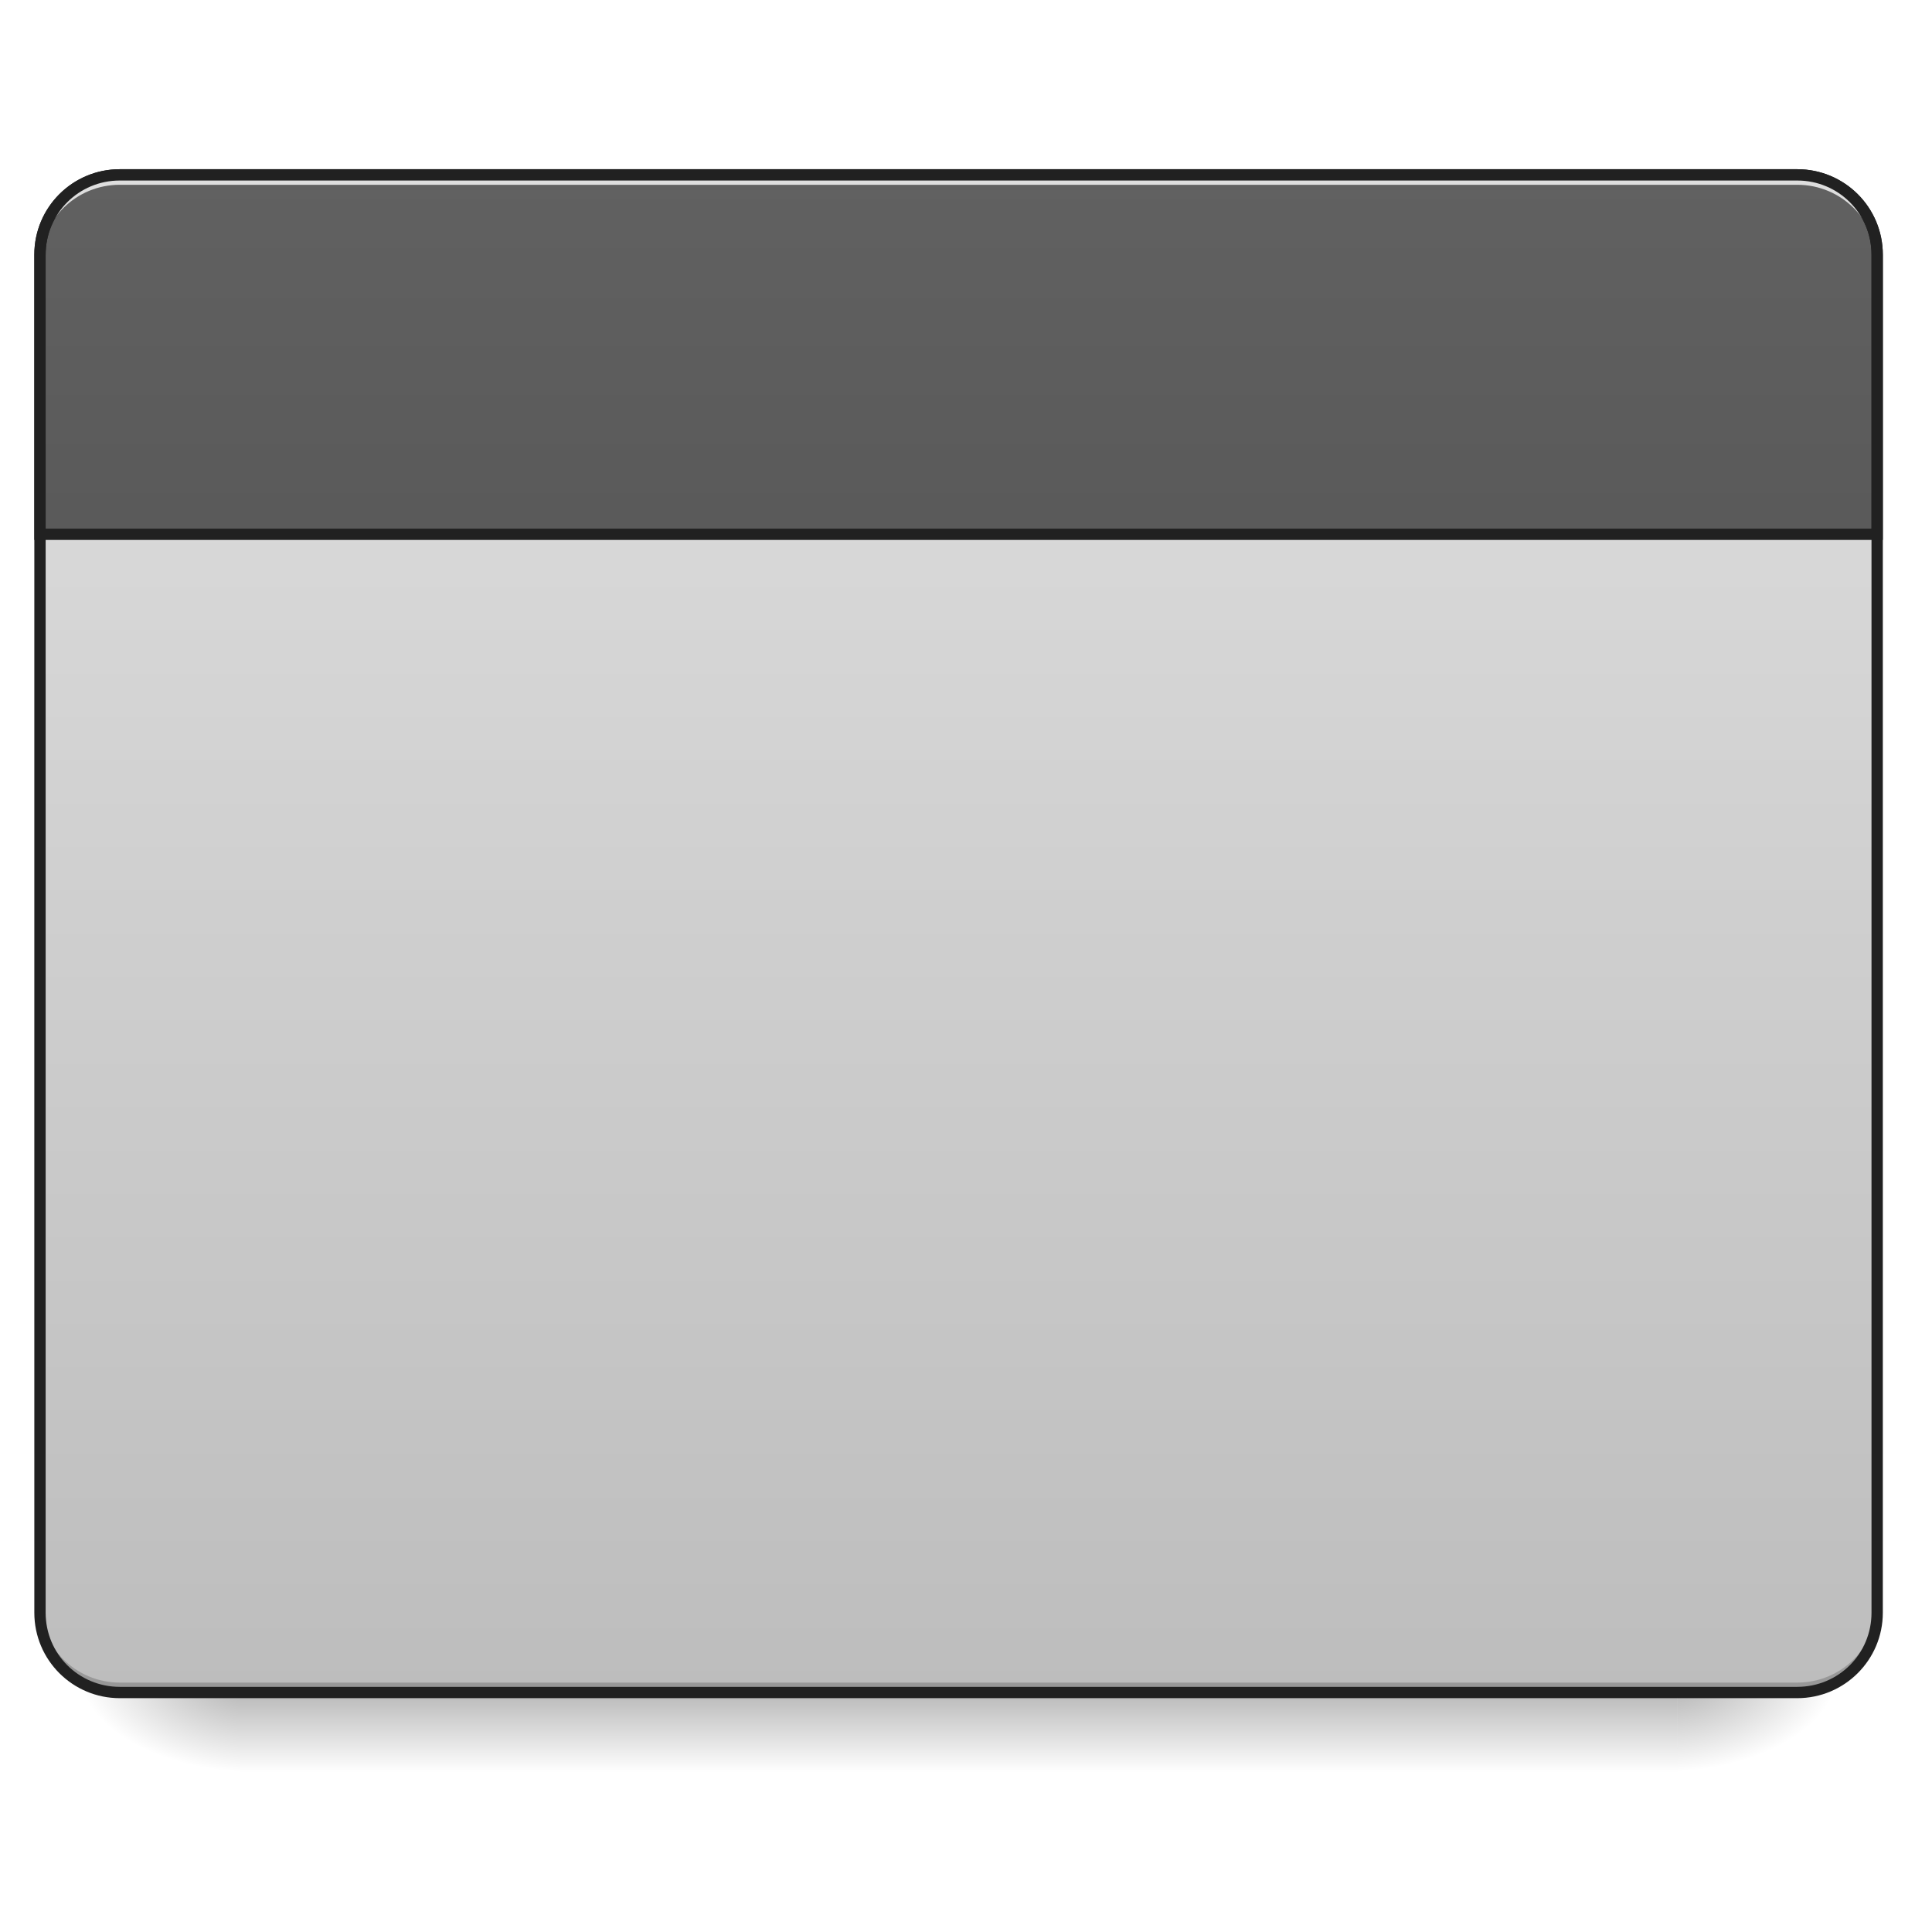
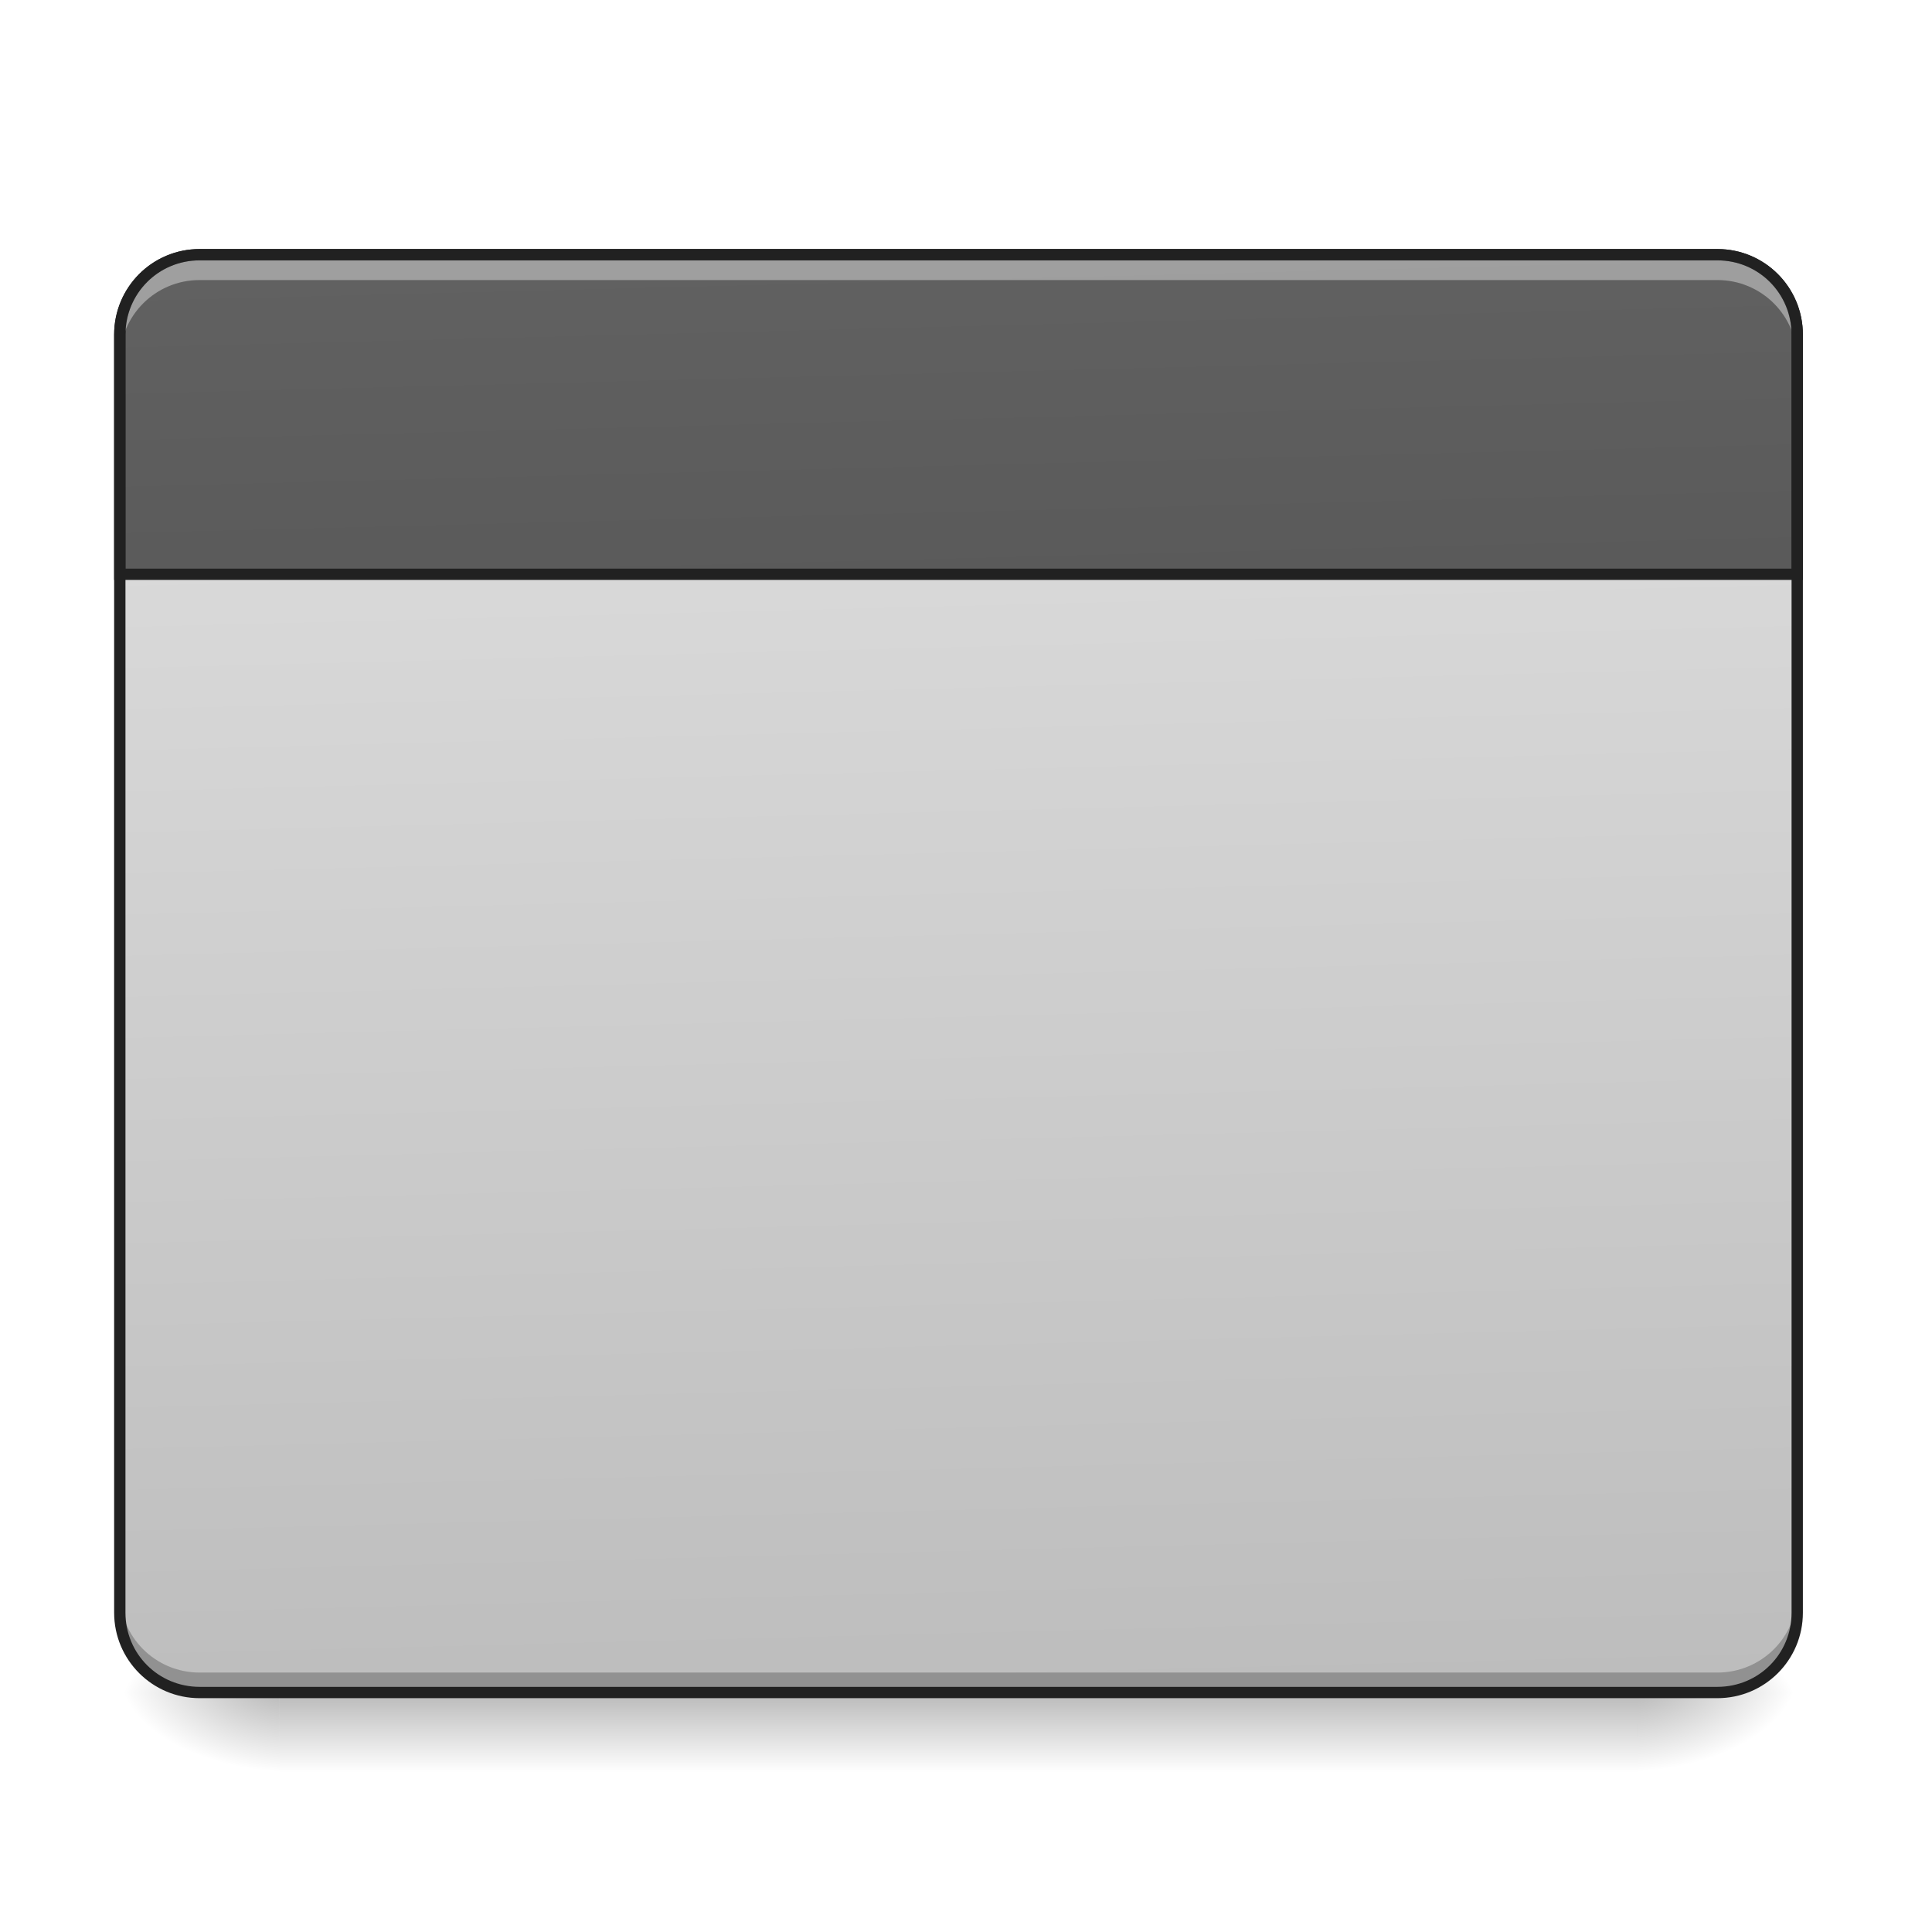
<svg xmlns="http://www.w3.org/2000/svg" width="64pt" height="64pt" viewBox="0 0 64 64" version="1.1">
  <defs>
    <linearGradient id="linear0" gradientUnits="userSpaceOnUse" x1="254" y1="233.5" x2="254" y2="254.667" gradientTransform="matrix(0.125012,0,0,0.125012,-0.00000763012,26.87757)">
      <stop offset="0" style="stop-color:rgb(0%,0%,0%);stop-opacity:0.275;" />
      <stop offset="1" style="stop-color:rgb(0%,0%,0%);stop-opacity:0;" />
    </linearGradient>
-     <radialGradient id="radial0" gradientUnits="userSpaceOnUse" cx="450.909" cy="189.579" fx="450.909" fy="189.579" r="21.167" gradientTransform="matrix(0.000000348341,-0.156265,-0.281277,-0.000000203077,108.2304,127.1907)">
+     <radialGradient id="radial0" gradientUnits="userSpaceOnUse" cx="450.909" cy="189.579" fx="450.909" fy="189.579" r="21.167" gradientTransform="matrix(0.000000348341,-0.156265,-0.281277,-0.000000203077,106.9074,127.1907)">
      <stop offset="0" style="stop-color:rgb(0%,0%,0%);stop-opacity:0.314;" />
      <stop offset="0.222" style="stop-color:rgb(0%,0%,0%);stop-opacity:0.275;" />
      <stop offset="1" style="stop-color:rgb(0%,0%,0%);stop-opacity:0;" />
    </radialGradient>
-     <radialGradient id="radial1" gradientUnits="userSpaceOnUse" cx="450.909" cy="189.579" fx="450.909" fy="189.579" r="21.167" gradientTransform="matrix(-0.000000348341,0.156265,0.281277,0.000000203077,-44.72436,-15.05496)">
+     <radialGradient id="radial1" gradientUnits="userSpaceOnUse" cx="450.909" cy="189.579" fx="450.909" fy="189.579" r="21.167" gradientTransform="matrix(-0.000000348341,0.156265,0.281277,0.000000203077,-43.40132,-15.05496)">
      <stop offset="0" style="stop-color:rgb(0%,0%,0%);stop-opacity:0.314;" />
      <stop offset="0.222" style="stop-color:rgb(0%,0%,0%);stop-opacity:0.275;" />
      <stop offset="1" style="stop-color:rgb(0%,0%,0%);stop-opacity:0;" />
    </radialGradient>
-     <radialGradient id="radial2" gradientUnits="userSpaceOnUse" cx="450.909" cy="189.579" fx="450.909" fy="189.579" r="21.167" gradientTransform="matrix(-0.000000348341,-0.156265,0.281277,-0.000000203077,-44.72436,127.1907)">
+     <radialGradient id="radial2" gradientUnits="userSpaceOnUse" cx="450.909" cy="189.579" fx="450.909" fy="189.579" r="21.167" gradientTransform="matrix(-0.000000348341,-0.156265,0.281277,-0.000000203077,-43.40132,127.1907)">
      <stop offset="0" style="stop-color:rgb(0%,0%,0%);stop-opacity:0.314;" />
      <stop offset="0.222" style="stop-color:rgb(0%,0%,0%);stop-opacity:0.275;" />
      <stop offset="1" style="stop-color:rgb(0%,0%,0%);stop-opacity:0;" />
    </radialGradient>
-     <radialGradient id="radial3" gradientUnits="userSpaceOnUse" cx="450.909" cy="189.579" fx="450.909" fy="189.579" r="21.167" gradientTransform="matrix(0.000000348341,0.156265,-0.281277,0.000000203077,108.2304,-15.05496)">
+     <radialGradient id="radial3" gradientUnits="userSpaceOnUse" cx="450.909" cy="189.579" fx="450.909" fy="189.579" r="21.167" gradientTransform="matrix(0.000000348341,0.156265,-0.281277,0.000000203077,106.9074,-15.05496)">
      <stop offset="0" style="stop-color:rgb(0%,0%,0%);stop-opacity:0.314;" />
      <stop offset="0.222" style="stop-color:rgb(0%,0%,0%);stop-opacity:0.275;" />
      <stop offset="1" style="stop-color:rgb(0%,0%,0%);stop-opacity:0;" />
    </radialGradient>
-     <linearGradient id="linear1" gradientUnits="userSpaceOnUse" x1="211.667" y1="233.5" x2="211.667" y2="-168.667" gradientTransform="matrix(0.125012,0,0,0.125012,0,26.87757)">
+     <linearGradient id="linear1" gradientUnits="userSpaceOnUse" x1="306.917" y1="-25.792" x2="305.955" y2="-135.329" gradientTransform="matrix(0.150699,0,0,0.434824,-11.70803,67.2827)">
      <stop offset="0" style="stop-color:rgb(74.118%,74.118%,74.118%);stop-opacity:1;" />
      <stop offset="1" style="stop-color:rgb(87.843%,87.843%,87.843%);stop-opacity:1;" />
    </linearGradient>
-     <linearGradient id="linear2" gradientUnits="userSpaceOnUse" x1="305.955" y1="-25.792" x2="305.955" y2="-141.415" gradientTransform="matrix(4.556143,0,0,13.14618,-353.9727,2034.18)">
+     <linearGradient id="linear2" gradientUnits="userSpaceOnUse" x1="306.917" y1="-25.792" x2="305.955" y2="-135.329" gradientTransform="matrix(4.556143,0,0,13.14618,-353.9727,2034.18)">
      <stop offset="0" style="stop-color:rgb(25.882%,25.882%,25.882%);stop-opacity:1;" />
      <stop offset="1" style="stop-color:rgb(38.039%,38.039%,38.039%);stop-opacity:1;" />
    </linearGradient>
  </defs>
  <g id="surface1">
-     <path style=" stroke:none;fill-rule:nonzero;fill:url(#linear0);" d="M 7.938 56.066 L 55.566 56.066 L 55.566 58.715 L 7.938 58.715 Z M 7.938 56.066 " />
-     <path style=" stroke:none;fill-rule:nonzero;fill:url(#radial0);" d="M 55.566 56.066 L 60.859 56.066 L 60.859 53.422 L 55.566 53.422 Z M 55.566 56.066 " />
-     <path style=" stroke:none;fill-rule:nonzero;fill:url(#radial1);" d="M 7.938 56.066 L 2.645 56.066 L 2.645 58.715 L 7.938 58.715 Z M 7.938 56.066 " />
-     <path style=" stroke:none;fill-rule:nonzero;fill:url(#radial2);" d="M 7.938 56.066 L 2.645 56.066 L 2.645 53.422 L 7.938 53.422 Z M 7.938 56.066 " />
-     <path style=" stroke:none;fill-rule:nonzero;fill:url(#radial3);" d="M 55.566 56.066 L 60.859 56.066 L 60.859 58.715 L 55.566 58.715 Z M 55.566 56.066 " />
-     <path style=" stroke:none;fill-rule:nonzero;fill:url(#linear1);" d="M 3.969 5.793 L 59.535 5.793 C 61 5.793 62.184 6.977 62.184 8.438 L 62.184 53.422 C 62.184 54.883 61 56.066 59.535 56.066 L 3.969 56.066 C 2.508 56.066 1.324 54.883 1.324 53.422 L 1.324 8.438 C 1.324 6.977 2.508 5.793 3.969 5.793 Z M 3.969 5.793 " />
-     <path style=" stroke:none;fill-rule:nonzero;fill:rgb(0%,0%,0%);fill-opacity:0.196;" d="M 3.969 56.066 C 2.504 56.066 1.324 54.887 1.324 53.422 L 1.324 53.09 C 1.324 54.559 2.504 55.738 3.969 55.738 L 59.535 55.738 C 61.004 55.738 62.184 54.559 62.184 53.09 L 62.184 53.422 C 62.184 54.887 61.004 56.066 59.535 56.066 Z M 3.969 56.066 " />
-     <path style="fill-rule:nonzero;fill:url(#linear2);stroke-width:11.339;stroke-linecap:round;stroke-linejoin:miter;stroke:rgb(12.941%,12.941%,12.941%);stroke-opacity:1;stroke-miterlimit:4;" d="M 119.989 175.141 C 75.701 175.141 40.036 210.807 40.036 255.094 L 40.036 535.106 L 1880.017 535.106 L 1880.017 255.094 C 1880.017 210.807 1844.352 175.141 1799.946 175.141 Z M 119.989 175.141 " transform="matrix(0.0330761,0,0,0.0330761,0,0)" />
-     <path style=" stroke:none;fill-rule:nonzero;fill:rgb(90.196%,90.196%,90.196%);fill-opacity:0.937;" d="M 3.969 5.793 C 2.504 5.793 1.324 6.973 1.324 8.438 L 1.324 8.77 C 1.324 8.746 1.324 8.723 1.324 8.699 C 1.359 7.266 2.527 6.121 3.969 6.121 L 59.535 6.121 C 61.004 6.121 62.184 7.305 62.184 8.77 L 62.184 8.438 C 62.184 6.973 61.004 5.793 59.535 5.793 Z M 3.969 5.793 " />
-     <path style=" stroke:none;fill-rule:nonzero;fill:rgb(12.941%,12.941%,12.941%);fill-opacity:1;" d="M 3.969 5.605 C 2.402 5.605 1.137 6.871 1.137 8.438 L 1.137 53.422 C 1.137 54.988 2.402 56.254 3.969 56.254 L 59.535 56.254 C 61.102 56.254 62.371 54.988 62.371 53.422 L 62.371 8.438 C 62.371 6.871 61.102 5.605 59.535 5.605 Z M 3.969 5.98 L 59.535 5.98 C 60.902 5.98 61.996 7.074 61.996 8.438 L 61.996 53.422 C 61.996 54.789 60.902 55.879 59.535 55.879 L 3.969 55.879 C 2.605 55.879 1.512 54.789 1.512 53.422 L 1.512 8.438 C 1.512 7.074 2.605 5.98 3.969 5.98 Z M 3.969 5.98 " />
+     <path style=" stroke:none;fill-rule:nonzero;fill:url(#linear0);" d="M 9.262 56.066 L 54.246 56.066 L 54.246 58.715 L 9.262 58.715 Z M 9.262 56.066 " />
+     <path style=" stroke:none;fill-rule:nonzero;fill:url(#radial0);" d="M 54.246 56.066 L 59.535 56.066 L 59.535 53.422 L 54.246 53.422 Z M 54.246 56.066 " />
+     <path style=" stroke:none;fill-rule:nonzero;fill:url(#radial1);" d="M 9.262 56.066 L 3.969 56.066 L 3.969 58.715 L 9.262 58.715 Z M 9.262 56.066 " />
+     <path style=" stroke:none;fill-rule:nonzero;fill:url(#radial2);" d="M 9.262 56.066 L 3.969 56.066 L 3.969 53.422 L 9.262 53.422 Z M 9.262 56.066 " />
+     <path style=" stroke:none;fill-rule:nonzero;fill:url(#radial3);" d="M 54.246 56.066 L 59.535 56.066 L 59.535 58.715 L 54.246 58.715 Z M 54.246 56.066 " />
+     <path style=" stroke:none;fill-rule:nonzero;fill:url(#linear1);" d="M 6.613 8.438 L 56.891 8.438 C 58.352 8.438 59.535 9.621 59.535 11.086 L 59.535 53.422 C 59.535 54.883 58.352 56.066 56.891 56.066 L 6.613 56.066 C 5.152 56.066 3.969 54.883 3.969 53.422 L 3.969 11.086 C 3.969 9.621 5.152 8.438 6.613 8.438 Z M 6.613 8.438 " />
+     <path style=" stroke:none;fill-rule:nonzero;fill:rgb(0%,0%,0%);fill-opacity:0.235;" d="M 6.613 56.094 C 5.148 56.094 3.969 54.914 3.969 53.449 L 3.969 52.762 C 3.969 54.227 5.148 55.406 6.613 55.406 L 56.891 55.406 C 58.355 55.406 59.535 54.227 59.535 52.762 L 59.535 53.449 C 59.535 54.914 58.355 56.094 56.891 56.094 Z M 6.613 56.094 " />
+     <path style="fill-rule:nonzero;fill:url(#linear2);stroke-width:11.339;stroke-linecap:round;stroke-linejoin:miter;stroke:rgb(12.941%,12.941%,12.941%);stroke-opacity:1;stroke-miterlimit:4;" d="M 199.942 255.094 C 155.654 255.094 119.989 290.76 119.989 335.165 L 119.989 575.142 L 1799.946 575.142 L 1799.946 335.165 C 1799.946 290.76 1764.28 255.094 1719.993 255.094 Z M 199.942 255.094 " transform="matrix(0.0330761,0,0,0.0330761,0,0)" />
+     <path style=" stroke:none;fill-rule:nonzero;fill:rgb(100%,100%,100%);fill-opacity:0.392;" d="M 6.613 8.59 C 5.148 8.59 3.969 9.77 3.969 11.238 L 3.969 11.926 C 3.969 10.457 5.148 9.277 6.613 9.277 L 56.891 9.277 C 58.355 9.277 59.535 10.457 59.535 11.926 L 59.535 11.238 C 59.535 9.77 58.355 8.59 56.891 8.59 Z M 6.613 8.59 " />
+     <path style=" stroke:none;fill-rule:nonzero;fill:rgb(12.941%,12.941%,12.941%);fill-opacity:1;" d="M 6.613 8.25 C 5.047 8.25 3.781 9.52 3.781 11.086 L 3.781 53.422 C 3.781 54.988 5.047 56.254 6.613 56.254 L 56.891 56.254 C 58.457 56.254 59.723 54.988 59.723 53.422 L 59.723 11.086 C 59.723 9.52 58.457 8.25 56.891 8.25 Z M 6.613 8.625 L 56.891 8.625 C 58.258 8.625 59.348 9.719 59.348 11.086 L 59.348 53.422 C 59.348 54.789 58.258 55.879 56.891 55.879 L 6.613 55.879 C 5.25 55.879 4.156 54.789 4.156 53.422 L 4.156 11.086 C 4.156 9.719 5.25 8.625 6.613 8.625 Z M 6.613 8.625 " />
  </g>
</svg>
